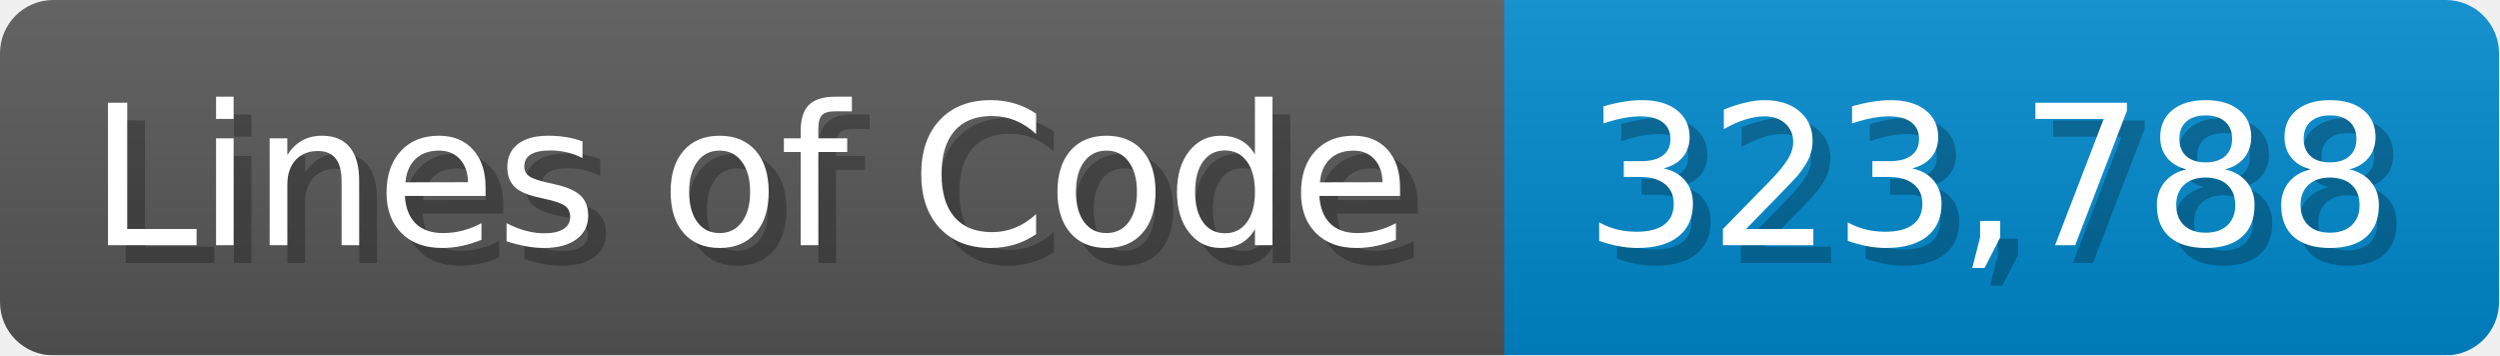
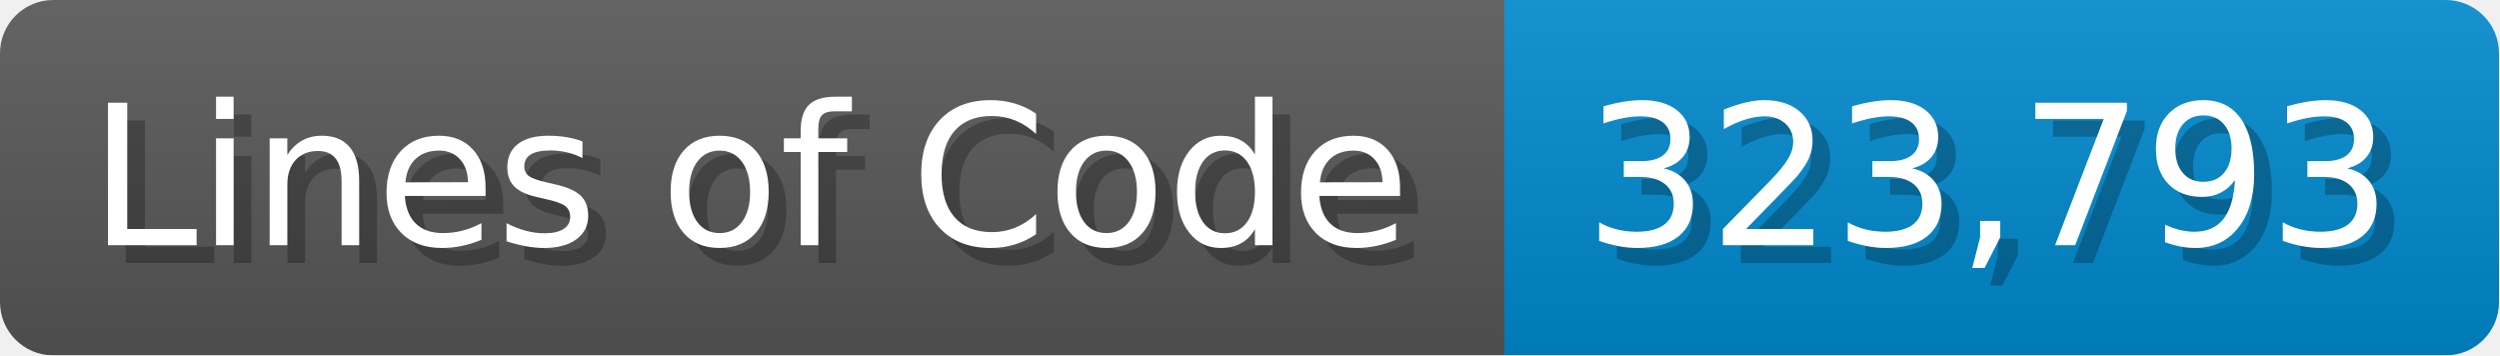
<svg xmlns="http://www.w3.org/2000/svg" width="140.7" height="20" viewBox="0 0 1407 200">
  <linearGradient id="a" x2="0" y2="100%">
    <stop offset="0" stop-opacity=".1" stop-color="#EEE" />
    <stop offset="1" stop-opacity=".1" />
  </linearGradient>
  <mask id="m">
    <rect width="1407" height="200" rx="30" fill="#FFF" />
  </mask>
  <g mask="url(#m)">
    <rect width="847" height="200" fill="#555" />
    <rect width="560" height="200" fill="#08C" x="847" />
    <rect width="1407" height="200" fill="url(#a)" />
  </g>
  <g fill="#fff" text-anchor="start" font-family="Verdana,DejaVu Sans,sans-serif" font-size="110">
    <text x="60" y="148" textLength="747" fill="#000" opacity="0.25">Lines of Code</text>
    <text x="50" y="138" textLength="747">Lines of Code</text>
-     <text x="902" y="148" textLength="460" fill="#000" opacity="0.25">323,788</text>
-     <text x="892" y="138" textLength="460">323,788</text>
+     <text x="902" y="148" textLength="460" fill="#000" opacity="0.25">323,793</text>
+     <text x="892" y="138" textLength="460">323,793</text>
  </g>
</svg>
